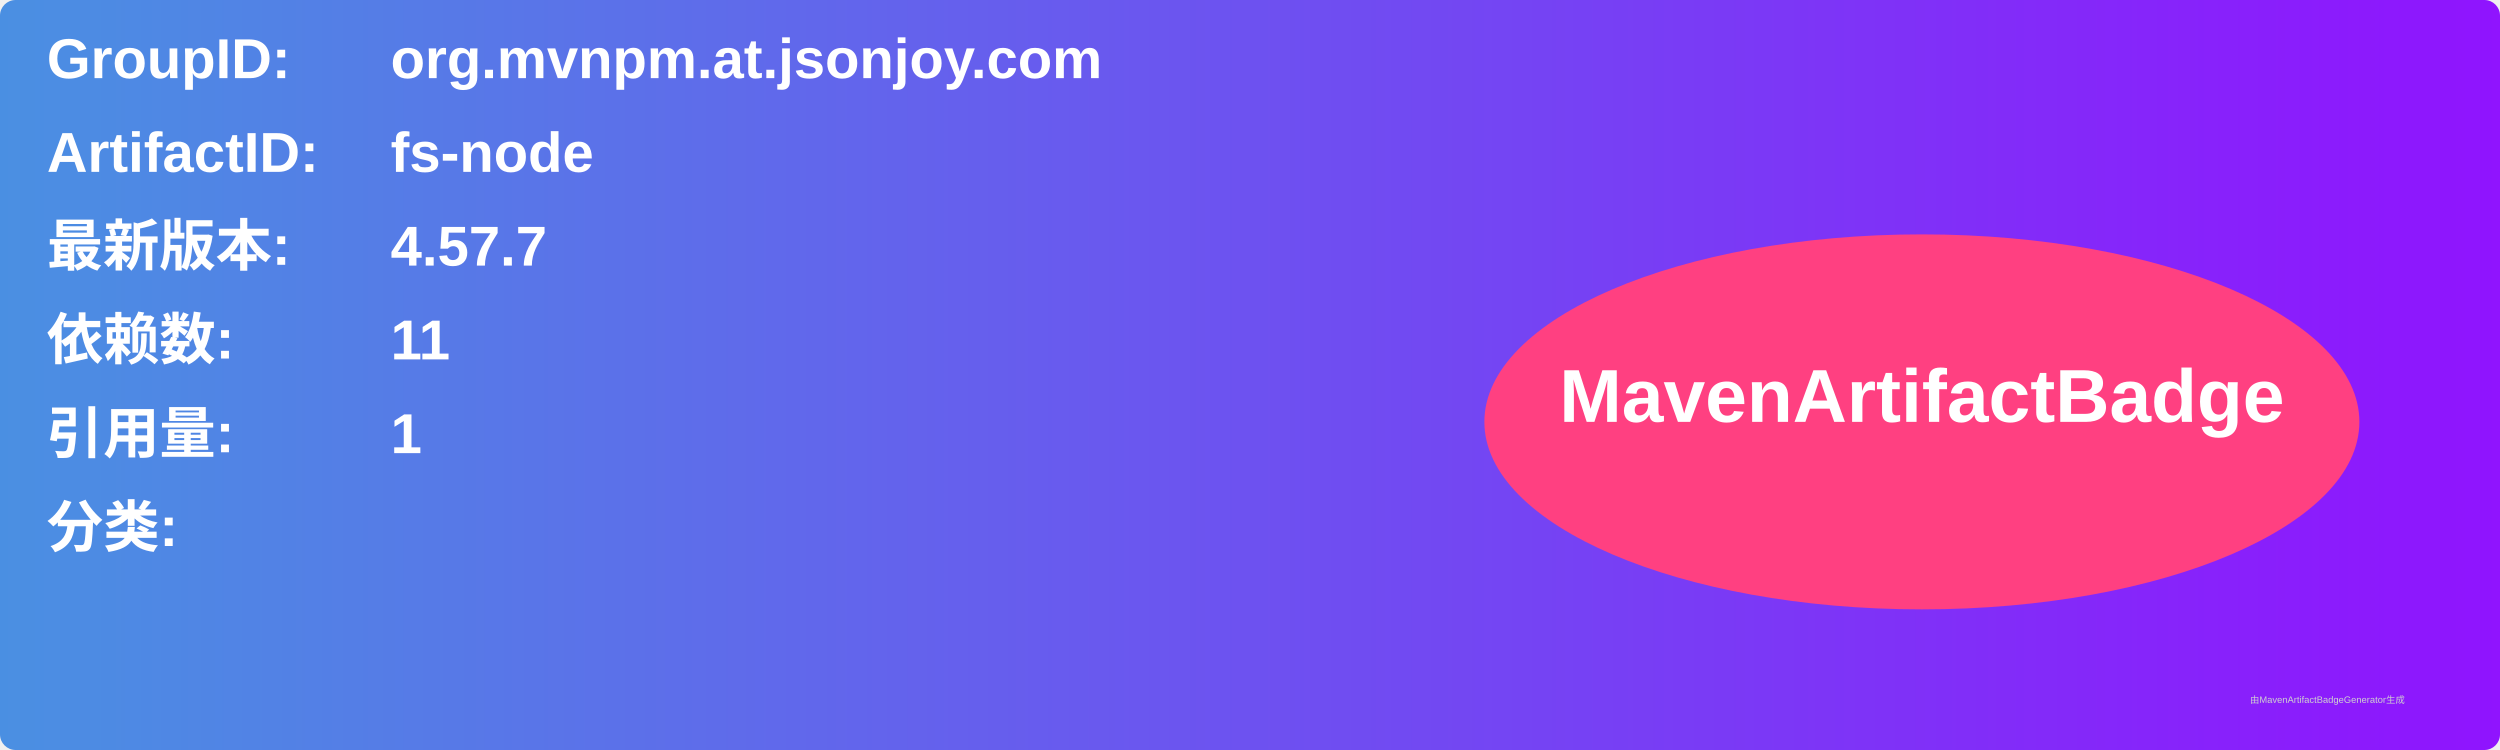
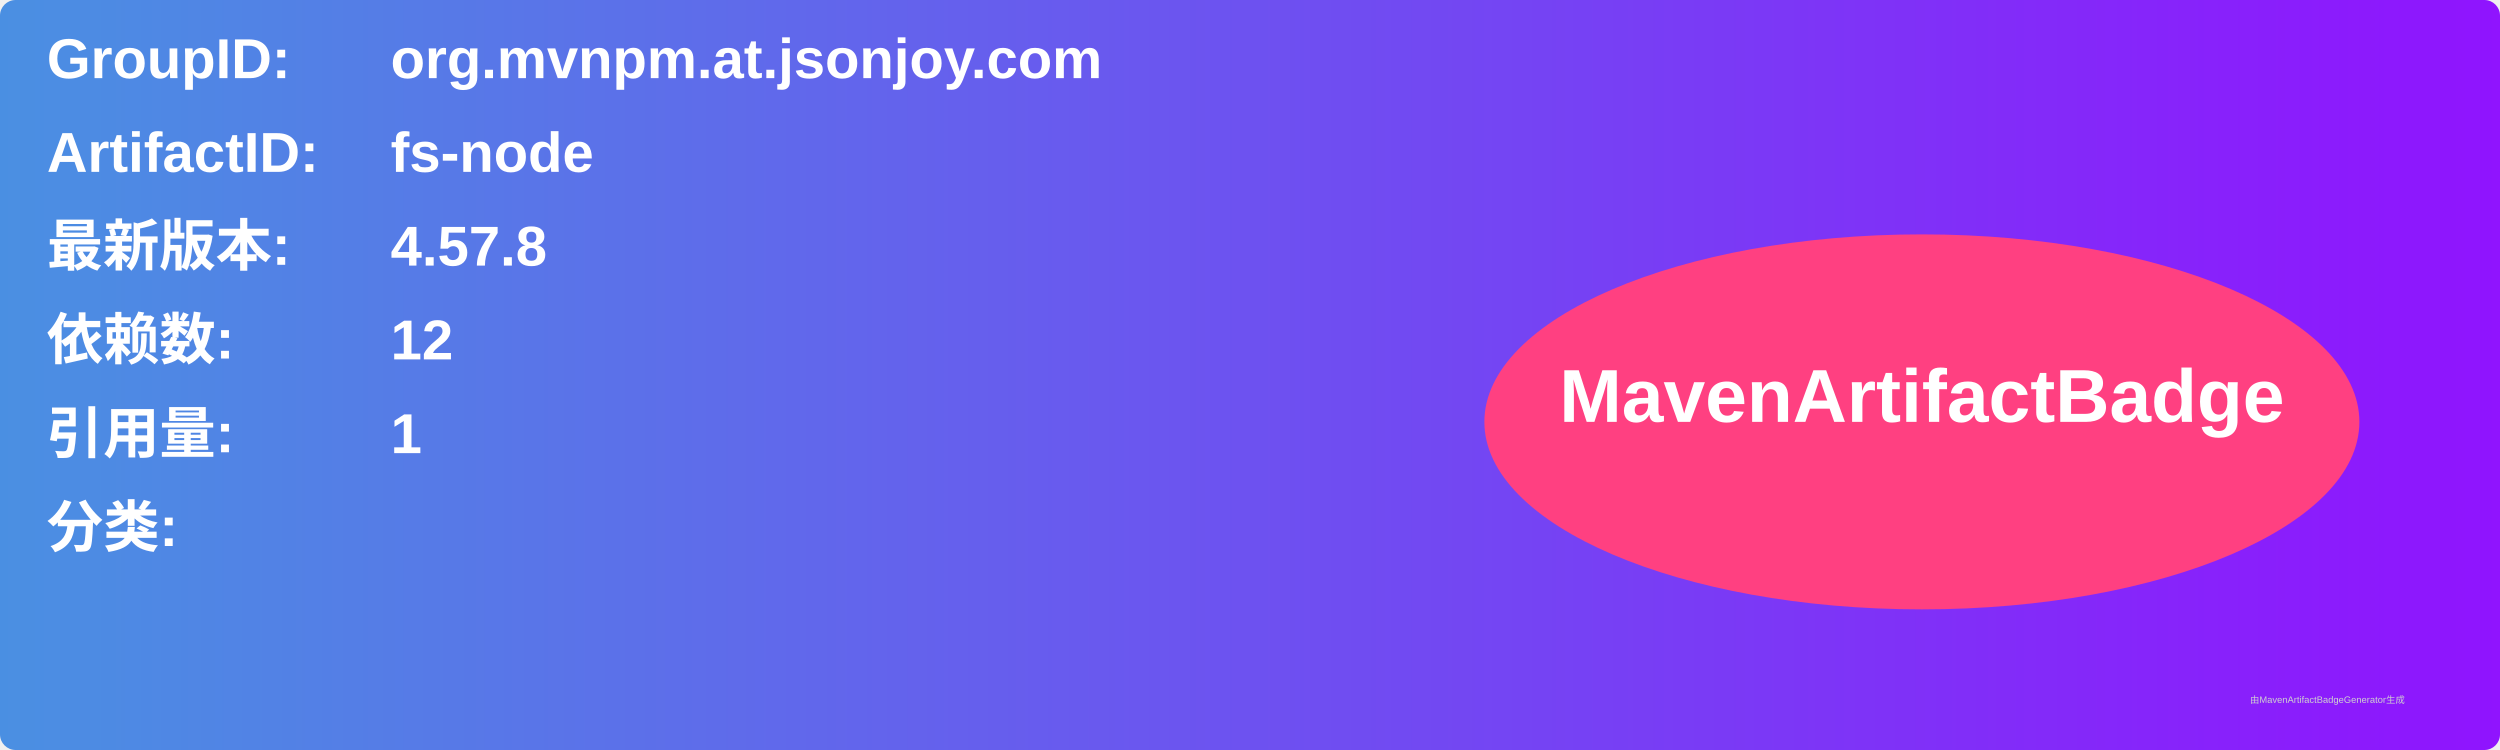
<svg xmlns="http://www.w3.org/2000/svg" width="800" height="240" viewBox="0 0 800 240">
  <linearGradient id="grad" x1="0%" y1="0%" x2="100%" y2="0%">
    <stop offset="0%" stop-color="#4a90e2" />
    <stop offset="100%" stop-color="#9013fe" />
  </linearGradient>
  <rect width="100%" height="100%" rx="5" ry="5" fill="url(#grad)" />
  <g transform="translate(15, 15)">
    <text x="0" y="10" font-family="Arial" font-size="18" fill="white" font-weight="bold" width="260">GroupID:</text>
    <text x="110" y="10" font-family="Arial" font-size="18" fill="white" font-weight="bold" width="460">org.mvnpm.at.jsonjoy.com</text>
    <text x="0" y="40" font-family="Arial" font-size="18" fill="white" font-weight="bold" width="260">ArtifactID:</text>
    <text x="110" y="40" font-family="Arial" font-size="18" fill="white" font-weight="bold" width="460">fs-node</text>
    <text x="0" y="70" font-family="Arial" font-size="18" fill="white" font-weight="bold">最新版本:</text>
    <text x="110" y="70" font-family="Arial" font-size="18" fill="white" font-weight="bold">
-       <tspan font-weight="bold">4.57.7</tspan>
+       <tspan font-weight="bold">4.57.8</tspan>
    </text>
    <text x="0" y="100" font-family="Arial" font-size="18" fill="white" font-weight="bold">依赖数: </text>
    <text x="110" y="100" font-family="Arial" font-size="18" fill="white">
-       <tspan font-weight="bold">11</tspan>
+       <tspan font-weight="bold">12</tspan>
    </text>
    <text x="0" y="130" font-family="Arial" font-size="18" fill="white" font-weight="bold">引用量: </text>
    <text x="110" y="130" font-family="Arial" font-size="18" fill="white">
      <tspan font-weight="bold">1</tspan>
    </text>
    <text x="0" y="160" font-family="Arial" font-size="18" fill="white" font-weight="bold">分类:</text>
    <text x="10" y="190" font-family="Arial" font-size="10" fill="white">
      <tspan font-weight="bold" />
    </text>
    <ellipse cx="600" cy="120" rx="140" ry="60" fill="#ff4081" />
    <text x="600" y="120" text-anchor="middle" font-family="Arial" font-size="24" fill="white" font-weight="bold">MavenArtifactBadge</text>
  </g>
  <text x="720" y="225" font-family="Arial" font-size="3" fill="#d0d0d0">由MavenArtifactBadgeGenerator生成</text>
</svg>
